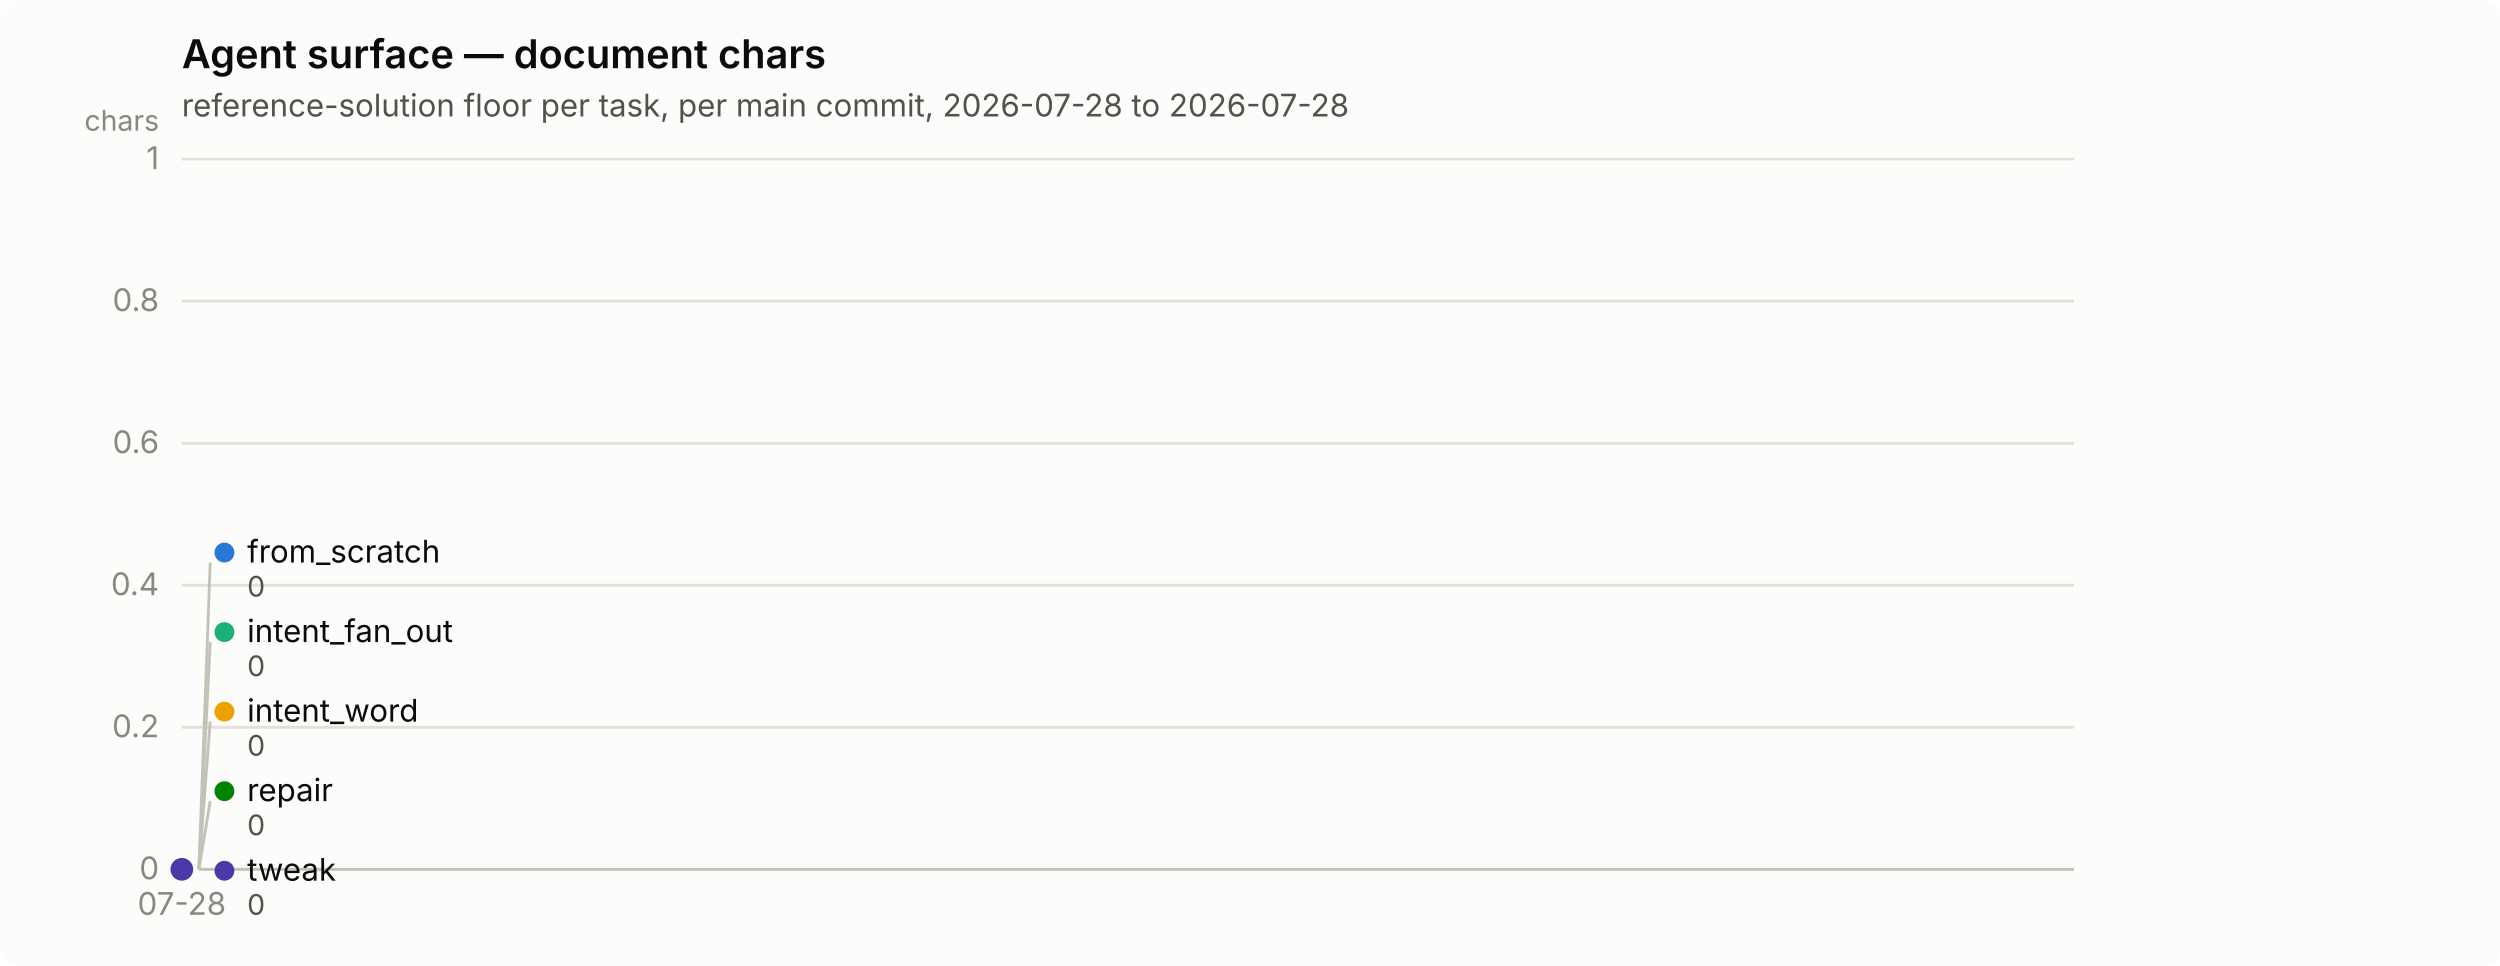
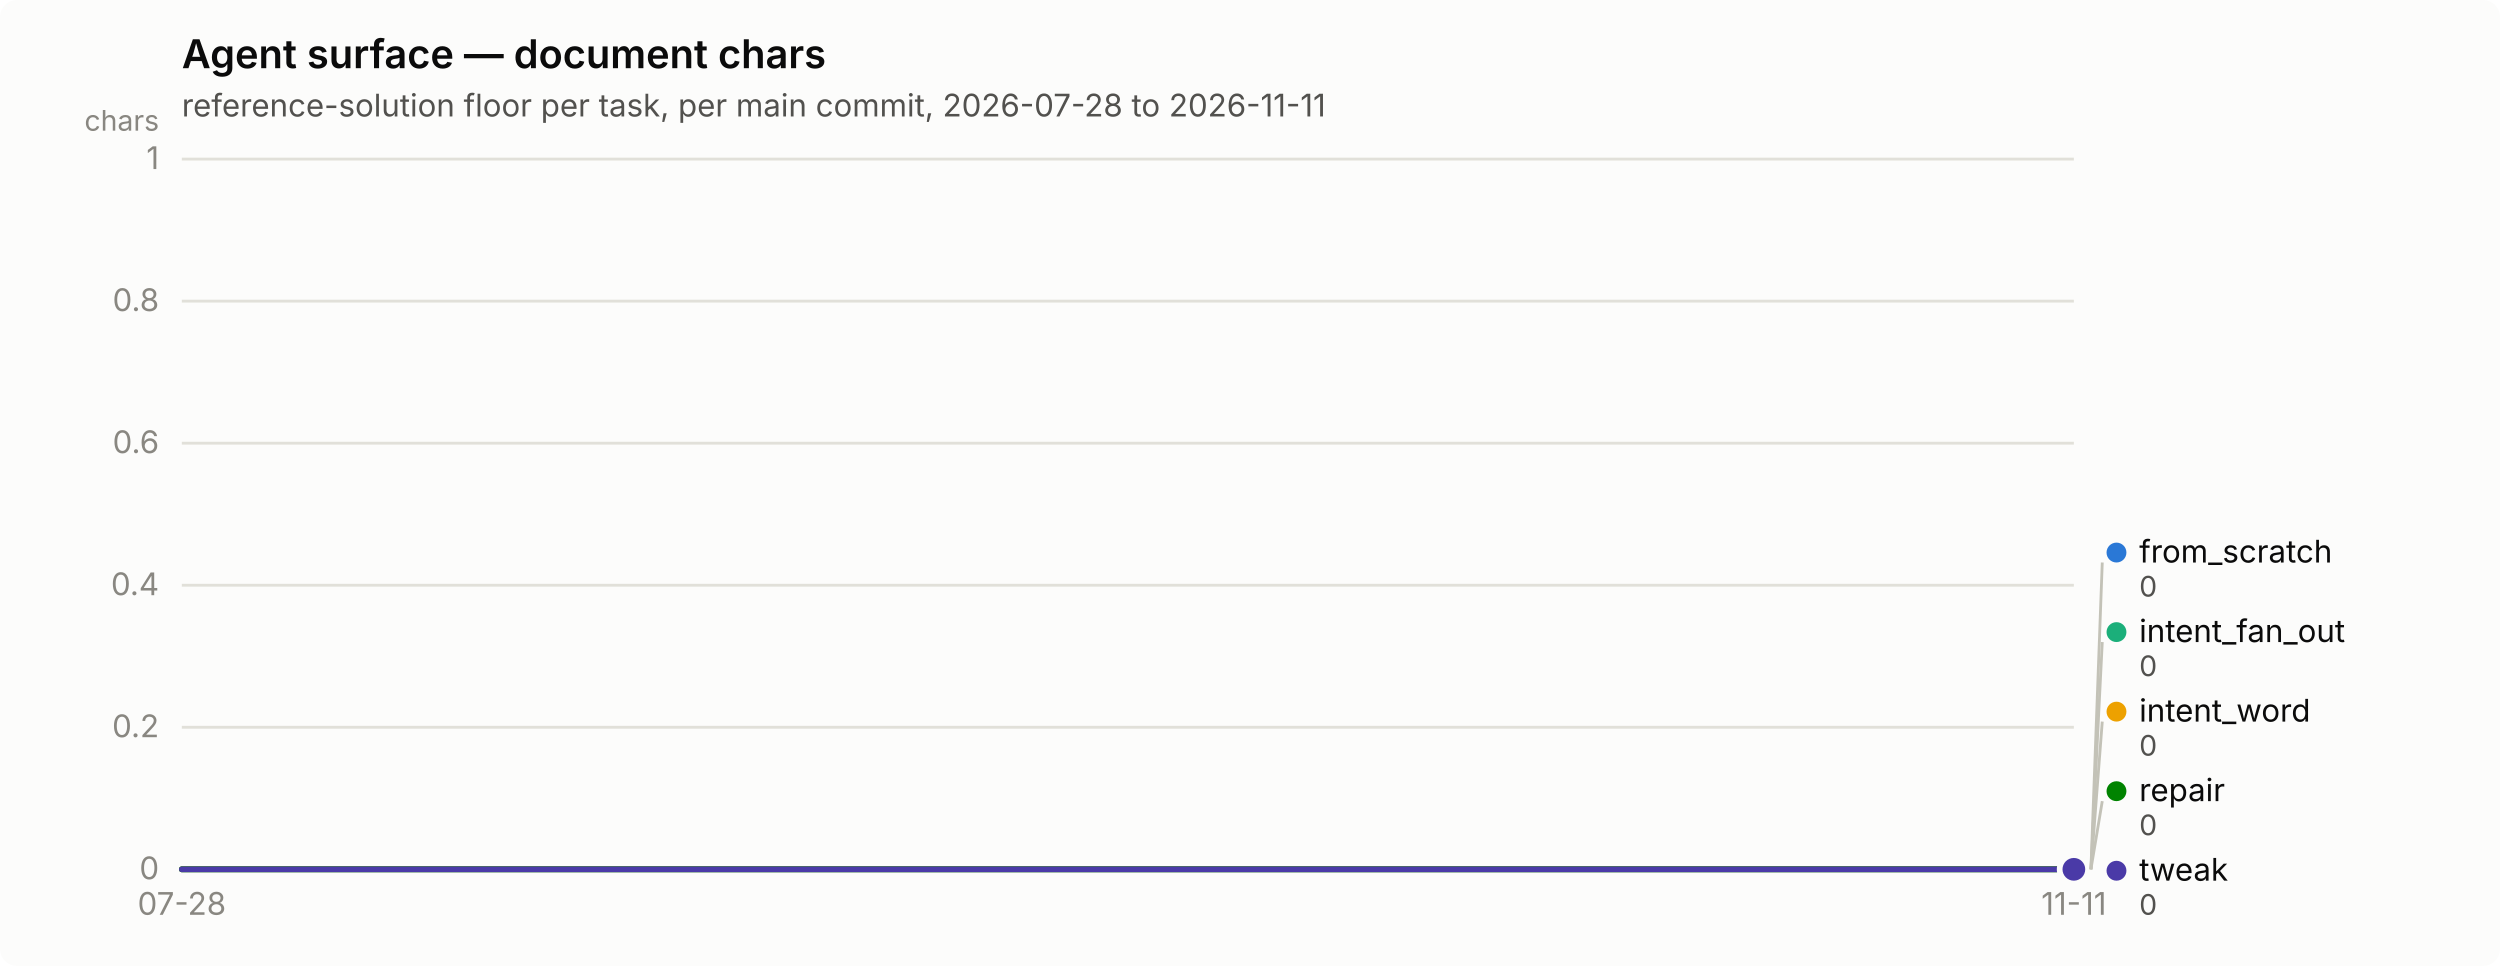
<svg xmlns="http://www.w3.org/2000/svg" width="880" height="340" viewBox="0 0 880 340" role="img" aria-label="Agent surface — document chars">
  <rect width="880" height="340" rx="6" fill="#fcfcfb" />
  <text x="64" y="24" font-family="system-ui, -apple-system, &quot;Segoe UI&quot;, sans-serif" font-size="14" font-weight="600" fill="#0b0b0b">Agent surface — document chars</text>
-   <text x="64" y="41" font-family="system-ui, -apple-system, &quot;Segoe UI&quot;, sans-serif" font-size="11" fill="#52514e">reference-solution floor per task, per main commit, 2026-07-28 to 2026-07-28</text>
+   <text x="64" y="41" font-family="system-ui, -apple-system, &quot;Segoe UI&quot;, sans-serif" font-size="11" fill="#52514e">reference-solution floor per task, per main commit, 2026-07-28 to 2026-11-11</text>
  <line x1="64" y1="306.0" x2="730" y2="306.0" stroke="#e1e0d9" stroke-width="1" />
  <text x="56" y="309.5" text-anchor="end" font-family="system-ui, -apple-system, &quot;Segoe UI&quot;, sans-serif" font-size="11" style="font-variant-numeric: tabular-nums" fill="#898781">0</text>
  <line x1="64" y1="256.0" x2="730" y2="256.0" stroke="#e1e0d9" stroke-width="1" />
  <text x="56" y="259.5" text-anchor="end" font-family="system-ui, -apple-system, &quot;Segoe UI&quot;, sans-serif" font-size="11" style="font-variant-numeric: tabular-nums" fill="#898781">0.2</text>
  <line x1="64" y1="206.0" x2="730" y2="206.0" stroke="#e1e0d9" stroke-width="1" />
  <text x="56" y="209.5" text-anchor="end" font-family="system-ui, -apple-system, &quot;Segoe UI&quot;, sans-serif" font-size="11" style="font-variant-numeric: tabular-nums" fill="#898781">0.4</text>
  <line x1="64" y1="156.0" x2="730" y2="156.0" stroke="#e1e0d9" stroke-width="1" />
  <text x="56" y="159.5" text-anchor="end" font-family="system-ui, -apple-system, &quot;Segoe UI&quot;, sans-serif" font-size="11" style="font-variant-numeric: tabular-nums" fill="#898781">0.6</text>
  <line x1="64" y1="106.0" x2="730" y2="106.0" stroke="#e1e0d9" stroke-width="1" />
  <text x="56" y="109.5" text-anchor="end" font-family="system-ui, -apple-system, &quot;Segoe UI&quot;, sans-serif" font-size="11" style="font-variant-numeric: tabular-nums" fill="#898781">0.8</text>
  <line x1="64" y1="56.0" x2="730" y2="56.0" stroke="#e1e0d9" stroke-width="1" />
  <text x="56" y="59.5" text-anchor="end" font-family="system-ui, -apple-system, &quot;Segoe UI&quot;, sans-serif" font-size="11" style="font-variant-numeric: tabular-nums" fill="#898781">1</text>
  <text x="56" y="46" text-anchor="end" font-family="system-ui, -apple-system, &quot;Segoe UI&quot;, sans-serif" font-size="10" fill="#898781">chars</text>
  <line x1="64" y1="306" x2="730" y2="306" stroke="#c3c2b7" stroke-width="1" />
  <text x="64.0" y="322" text-anchor="middle" font-family="system-ui, -apple-system, &quot;Segoe UI&quot;, sans-serif" font-size="11" style="font-variant-numeric: tabular-nums" fill="#898781">07-28</text>
-   <circle cx="64.0" cy="306.0" r="2.5" fill="#2a78d6" />
-   <circle cx="64.0" cy="306.0" r="6" fill="#fcfcfb" />
-   <circle cx="64.0" cy="306.0" r="4" fill="#2a78d6" />
-   <circle cx="64.0" cy="306.0" r="2.5" fill="#1baf7a" />
-   <circle cx="64.0" cy="306.0" r="6" fill="#fcfcfb" />
-   <circle cx="64.0" cy="306.0" r="4" fill="#1baf7a" />
-   <circle cx="64.0" cy="306.0" r="2.5" fill="#eda100" />
-   <circle cx="64.0" cy="306.0" r="6" fill="#fcfcfb" />
-   <circle cx="64.0" cy="306.0" r="4" fill="#eda100" />
-   <circle cx="64.0" cy="306.0" r="2.5" fill="#008300" />
-   <circle cx="64.0" cy="306.0" r="6" fill="#fcfcfb" />
-   <circle cx="64.0" cy="306.0" r="4" fill="#008300" />
-   <circle cx="64.0" cy="306.0" r="2.5" fill="#4a3aa7" />
-   <circle cx="64.0" cy="306.0" r="6" fill="#fcfcfb" />
-   <circle cx="64.0" cy="306.0" r="4" fill="#4a3aa7" />
-   <line x1="70.0" y1="306.0" x2="74.0" y2="198.0" stroke="#c3c2b7" stroke-width="1" />
-   <circle cx="79.0" cy="194.5" r="3.5" fill="#2a78d6" />
-   <text x="87.0" y="198.0" font-family="system-ui, -apple-system, &quot;Segoe UI&quot;, sans-serif" font-size="11" fill="#0b0b0b">from_scratch</text>
-   <text x="87.0" y="210.0" font-family="system-ui, -apple-system, &quot;Segoe UI&quot;, sans-serif" font-size="10" style="font-variant-numeric: tabular-nums" fill="#52514e">0</text>
-   <line x1="70.0" y1="306.0" x2="74.0" y2="226.0" stroke="#c3c2b7" stroke-width="1" />
-   <circle cx="79.0" cy="222.5" r="3.5" fill="#1baf7a" />
-   <text x="87.0" y="226.0" font-family="system-ui, -apple-system, &quot;Segoe UI&quot;, sans-serif" font-size="11" fill="#0b0b0b">intent_fan_out</text>
-   <text x="87.0" y="238.0" font-family="system-ui, -apple-system, &quot;Segoe UI&quot;, sans-serif" font-size="10" style="font-variant-numeric: tabular-nums" fill="#52514e">0</text>
-   <line x1="70.0" y1="306.0" x2="74.0" y2="254.0" stroke="#c3c2b7" stroke-width="1" />
-   <circle cx="79.0" cy="250.5" r="3.5" fill="#eda100" />
-   <text x="87.0" y="254.0" font-family="system-ui, -apple-system, &quot;Segoe UI&quot;, sans-serif" font-size="11" fill="#0b0b0b">intent_word</text>
-   <text x="87.0" y="266.0" font-family="system-ui, -apple-system, &quot;Segoe UI&quot;, sans-serif" font-size="10" style="font-variant-numeric: tabular-nums" fill="#52514e">0</text>
-   <line x1="70.0" y1="306.0" x2="74.0" y2="282.0" stroke="#c3c2b7" stroke-width="1" />
-   <circle cx="79.0" cy="278.5" r="3.5" fill="#008300" />
-   <text x="87.0" y="282.0" font-family="system-ui, -apple-system, &quot;Segoe UI&quot;, sans-serif" font-size="11" fill="#0b0b0b">repair</text>
-   <text x="87.0" y="294.0" font-family="system-ui, -apple-system, &quot;Segoe UI&quot;, sans-serif" font-size="10" style="font-variant-numeric: tabular-nums" fill="#52514e">0</text>
-   <circle cx="79.0" cy="306.5" r="3.5" fill="#4a3aa7" />
-   <text x="87.0" y="310.0" font-family="system-ui, -apple-system, &quot;Segoe UI&quot;, sans-serif" font-size="11" fill="#0b0b0b">tweak</text>
-   <text x="87.0" y="322.0" font-family="system-ui, -apple-system, &quot;Segoe UI&quot;, sans-serif" font-size="10" style="font-variant-numeric: tabular-nums" fill="#52514e">0</text>
+   <text x="730.0" y="322" text-anchor="middle" font-family="system-ui, -apple-system, &quot;Segoe UI&quot;, sans-serif" font-size="11" style="font-variant-numeric: tabular-nums" fill="#898781">11-11</text>
+   <path d="M64.0,306.0 L730.0,306.0" fill="none" stroke="#2a78d6" stroke-width="2" stroke-linejoin="round" stroke-linecap="round" />
+   <circle cx="730.0" cy="306.0" r="6" fill="#fcfcfb" />
+   <circle cx="730.0" cy="306.0" r="4" fill="#2a78d6" />
+   <path d="M64.0,306.0 L730.0,306.0" fill="none" stroke="#1baf7a" stroke-width="2" stroke-linejoin="round" stroke-linecap="round" />
+   <circle cx="730.0" cy="306.0" r="6" fill="#fcfcfb" />
+   <circle cx="730.0" cy="306.0" r="4" fill="#1baf7a" />
+   <path d="M64.0,306.0 L730.0,306.0" fill="none" stroke="#eda100" stroke-width="2" stroke-linejoin="round" stroke-linecap="round" />
+   <circle cx="730.0" cy="306.0" r="6" fill="#fcfcfb" />
+   <circle cx="730.0" cy="306.0" r="4" fill="#eda100" />
+   <path d="M64.0,306.0 L730.0,306.0" fill="none" stroke="#008300" stroke-width="2" stroke-linejoin="round" stroke-linecap="round" />
+   <circle cx="730.0" cy="306.0" r="6" fill="#fcfcfb" />
+   <circle cx="730.0" cy="306.0" r="4" fill="#008300" />
+   <path d="M64.0,306.0 L730.0,306.0" fill="none" stroke="#4a3aa7" stroke-width="2" stroke-linejoin="round" stroke-linecap="round" />
+   <circle cx="730.0" cy="306.0" r="6" fill="#fcfcfb" />
+   <circle cx="730.0" cy="306.0" r="4" fill="#4a3aa7" />
+   <line x1="736.0" y1="306.0" x2="740.0" y2="198.0" stroke="#c3c2b7" stroke-width="1" />
+   <circle cx="745.0" cy="194.5" r="3.5" fill="#2a78d6" />
+   <text x="753.0" y="198.0" font-family="system-ui, -apple-system, &quot;Segoe UI&quot;, sans-serif" font-size="11" fill="#0b0b0b">from_scratch</text>
+   <text x="753.0" y="210.0" font-family="system-ui, -apple-system, &quot;Segoe UI&quot;, sans-serif" font-size="10" style="font-variant-numeric: tabular-nums" fill="#52514e">0</text>
+   <line x1="736.0" y1="306.0" x2="740.0" y2="226.0" stroke="#c3c2b7" stroke-width="1" />
+   <circle cx="745.0" cy="222.5" r="3.5" fill="#1baf7a" />
+   <text x="753.0" y="226.0" font-family="system-ui, -apple-system, &quot;Segoe UI&quot;, sans-serif" font-size="11" fill="#0b0b0b">intent_fan_out</text>
+   <text x="753.0" y="238.0" font-family="system-ui, -apple-system, &quot;Segoe UI&quot;, sans-serif" font-size="10" style="font-variant-numeric: tabular-nums" fill="#52514e">0</text>
+   <line x1="736.0" y1="306.0" x2="740.0" y2="254.0" stroke="#c3c2b7" stroke-width="1" />
+   <circle cx="745.0" cy="250.5" r="3.5" fill="#eda100" />
+   <text x="753.0" y="254.0" font-family="system-ui, -apple-system, &quot;Segoe UI&quot;, sans-serif" font-size="11" fill="#0b0b0b">intent_word</text>
+   <text x="753.0" y="266.0" font-family="system-ui, -apple-system, &quot;Segoe UI&quot;, sans-serif" font-size="10" style="font-variant-numeric: tabular-nums" fill="#52514e">0</text>
+   <line x1="736.0" y1="306.0" x2="740.0" y2="282.0" stroke="#c3c2b7" stroke-width="1" />
+   <circle cx="745.0" cy="278.5" r="3.5" fill="#008300" />
+   <text x="753.0" y="282.0" font-family="system-ui, -apple-system, &quot;Segoe UI&quot;, sans-serif" font-size="11" fill="#0b0b0b">repair</text>
+   <text x="753.0" y="294.0" font-family="system-ui, -apple-system, &quot;Segoe UI&quot;, sans-serif" font-size="10" style="font-variant-numeric: tabular-nums" fill="#52514e">0</text>
+   <circle cx="745.0" cy="306.5" r="3.5" fill="#4a3aa7" />
+   <text x="753.0" y="310.0" font-family="system-ui, -apple-system, &quot;Segoe UI&quot;, sans-serif" font-size="11" fill="#0b0b0b">tweak</text>
+   <text x="753.0" y="322.0" font-family="system-ui, -apple-system, &quot;Segoe UI&quot;, sans-serif" font-size="10" style="font-variant-numeric: tabular-nums" fill="#52514e">0</text>
</svg>
